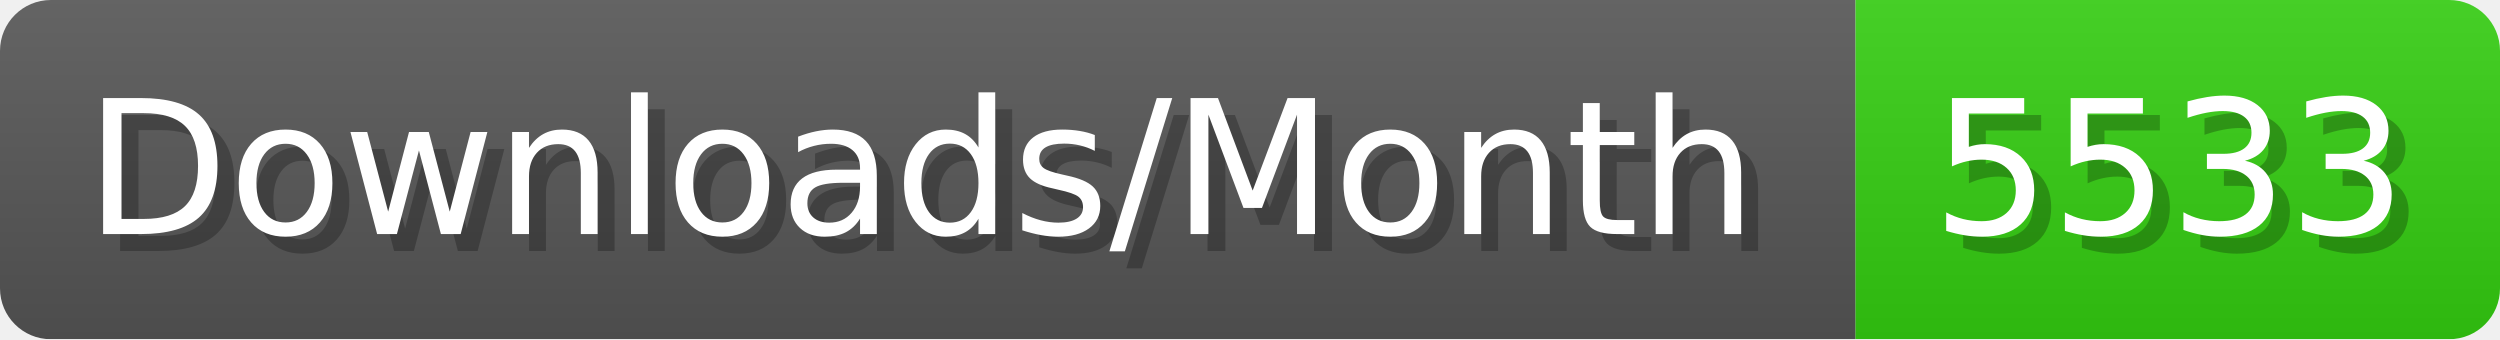
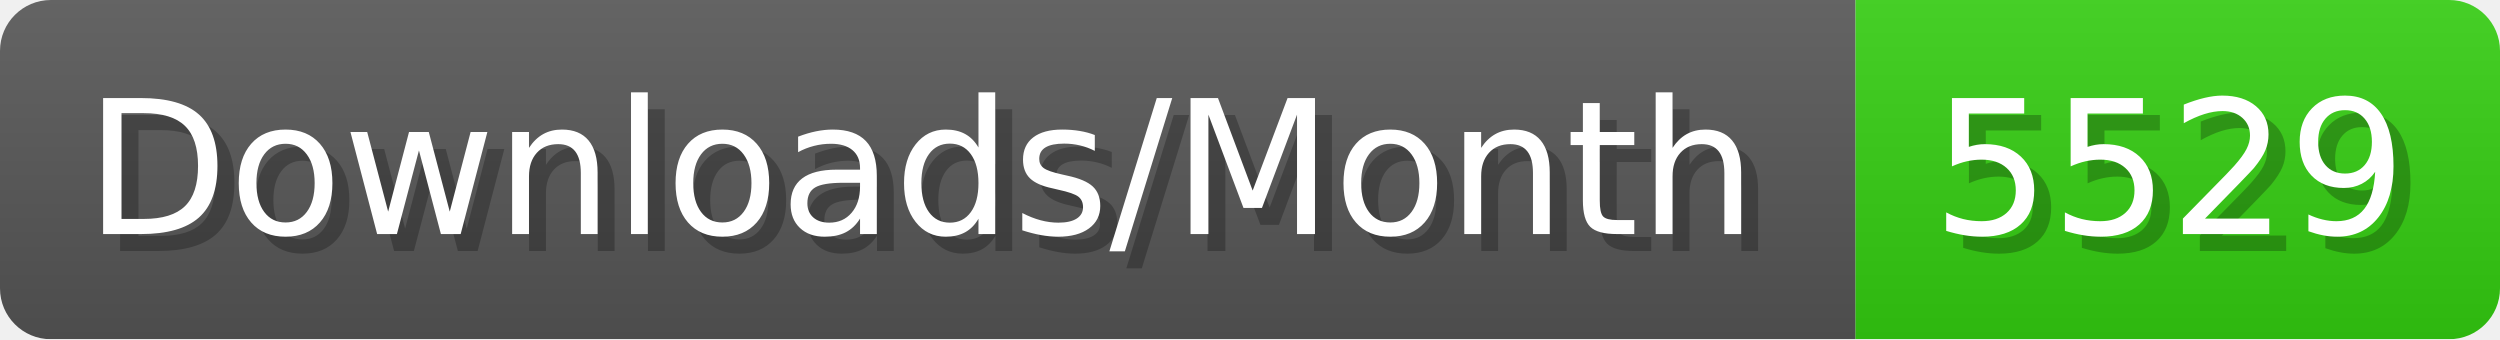
- <svg xmlns="http://www.w3.org/2000/svg" width="147.4" height="20" viewBox="0 0 1474 200" role="img" aria-label="Downloads/Month: 5533">
+ <svg xmlns="http://www.w3.org/2000/svg" width="147.4" height="20" viewBox="0 0 1474 200" role="img" aria-label="Downloads/Month: 5529">
  <linearGradient id="YlXUI" x2="0" y2="100%">
    <stop offset="0" stop-opacity=".1" stop-color="#EEE" />
    <stop offset="1" stop-opacity=".1" />
  </linearGradient>
  <mask id="JHhop">
    <rect width="1474" height="200" rx="30" fill="#FFF" />
  </mask>
  <g mask="url(#JHhop)">
    <rect width="1094" height="200" fill="#555" />
    <rect width="380" height="200" fill="#3C1" x="1094" />
    <rect width="1474" height="200" fill="url(#YlXUI)" />
  </g>
  <g aria-hidden="true" fill="#fff" text-anchor="start" font-family="Verdana,DejaVu Sans,sans-serif" font-size="110">
    <text x="60" y="148" textLength="994" fill="#000" opacity="0.25">Downloads/Month</text>
    <text x="50" y="138" textLength="994">Downloads/Month</text>
-     <text x="1149" y="148" textLength="280" fill="#000" opacity="0.25">5533</text>
-     <text x="1139" y="138" textLength="280">5533</text>
+     <text x="1149" y="148" textLength="280" fill="#000" opacity="0.25">5529</text>
+     <text x="1139" y="138" textLength="280">5529</text>
  </g>
</svg>
